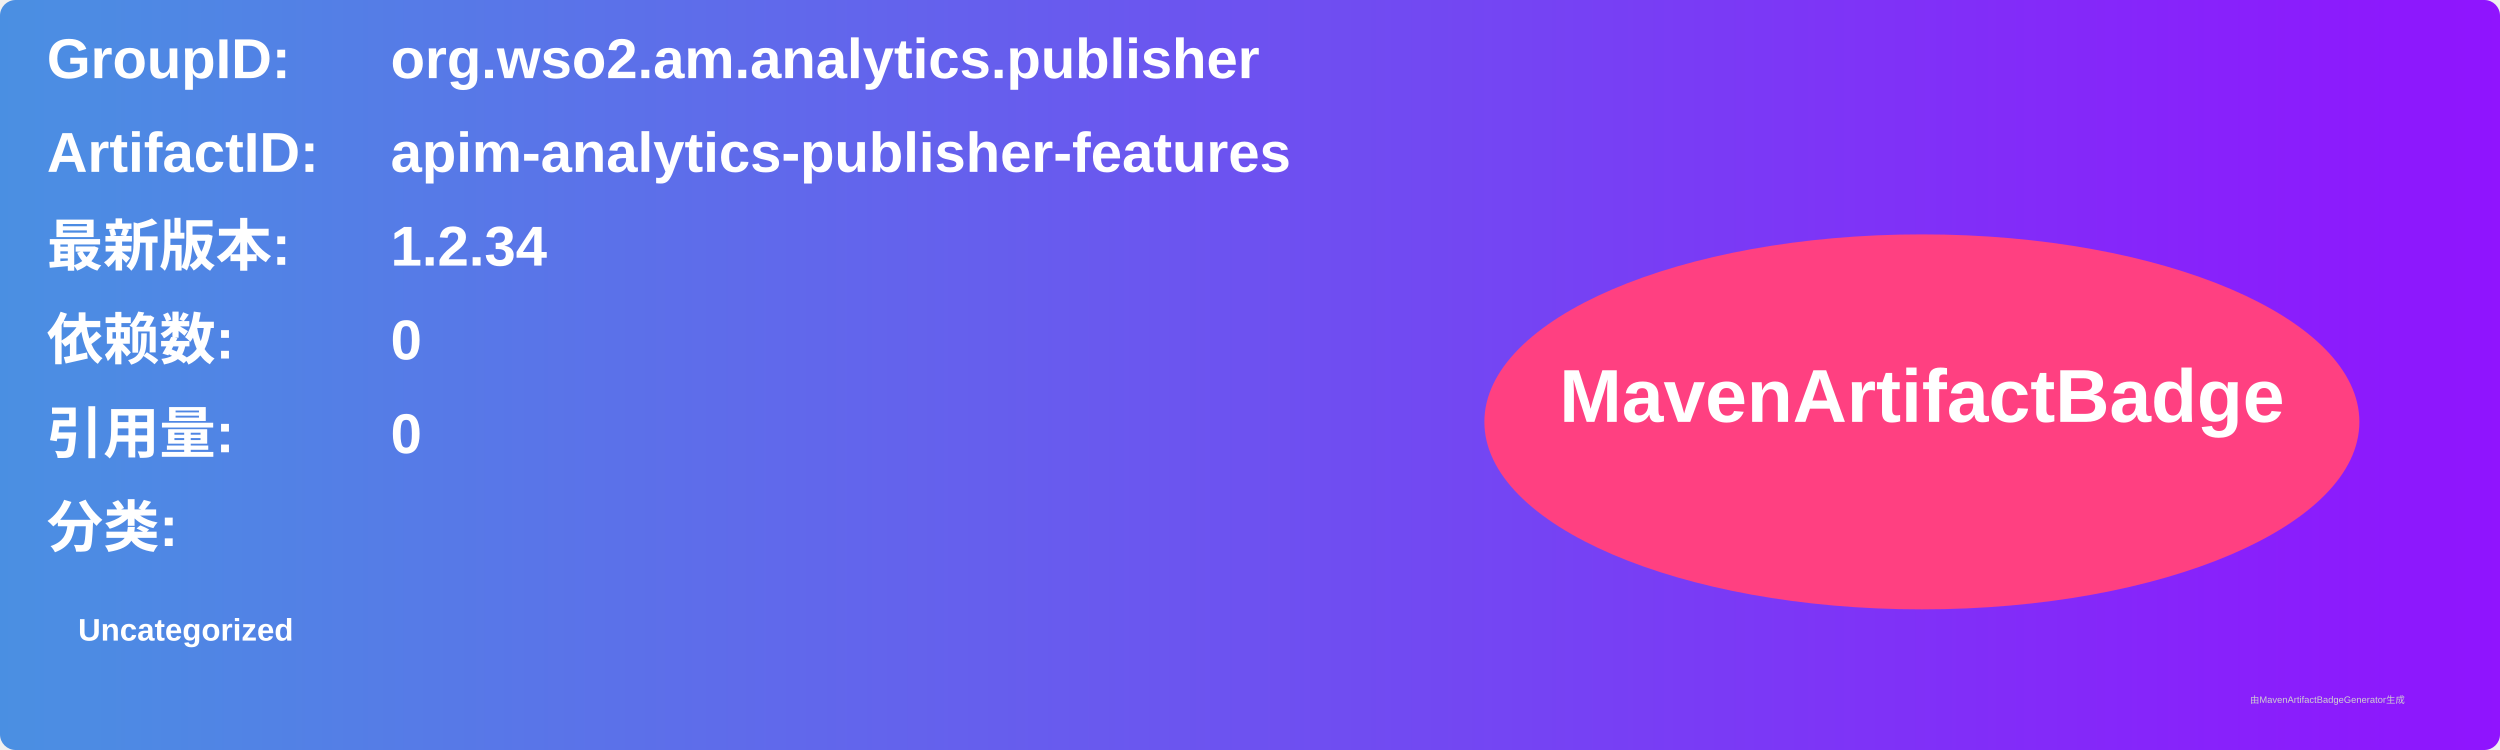
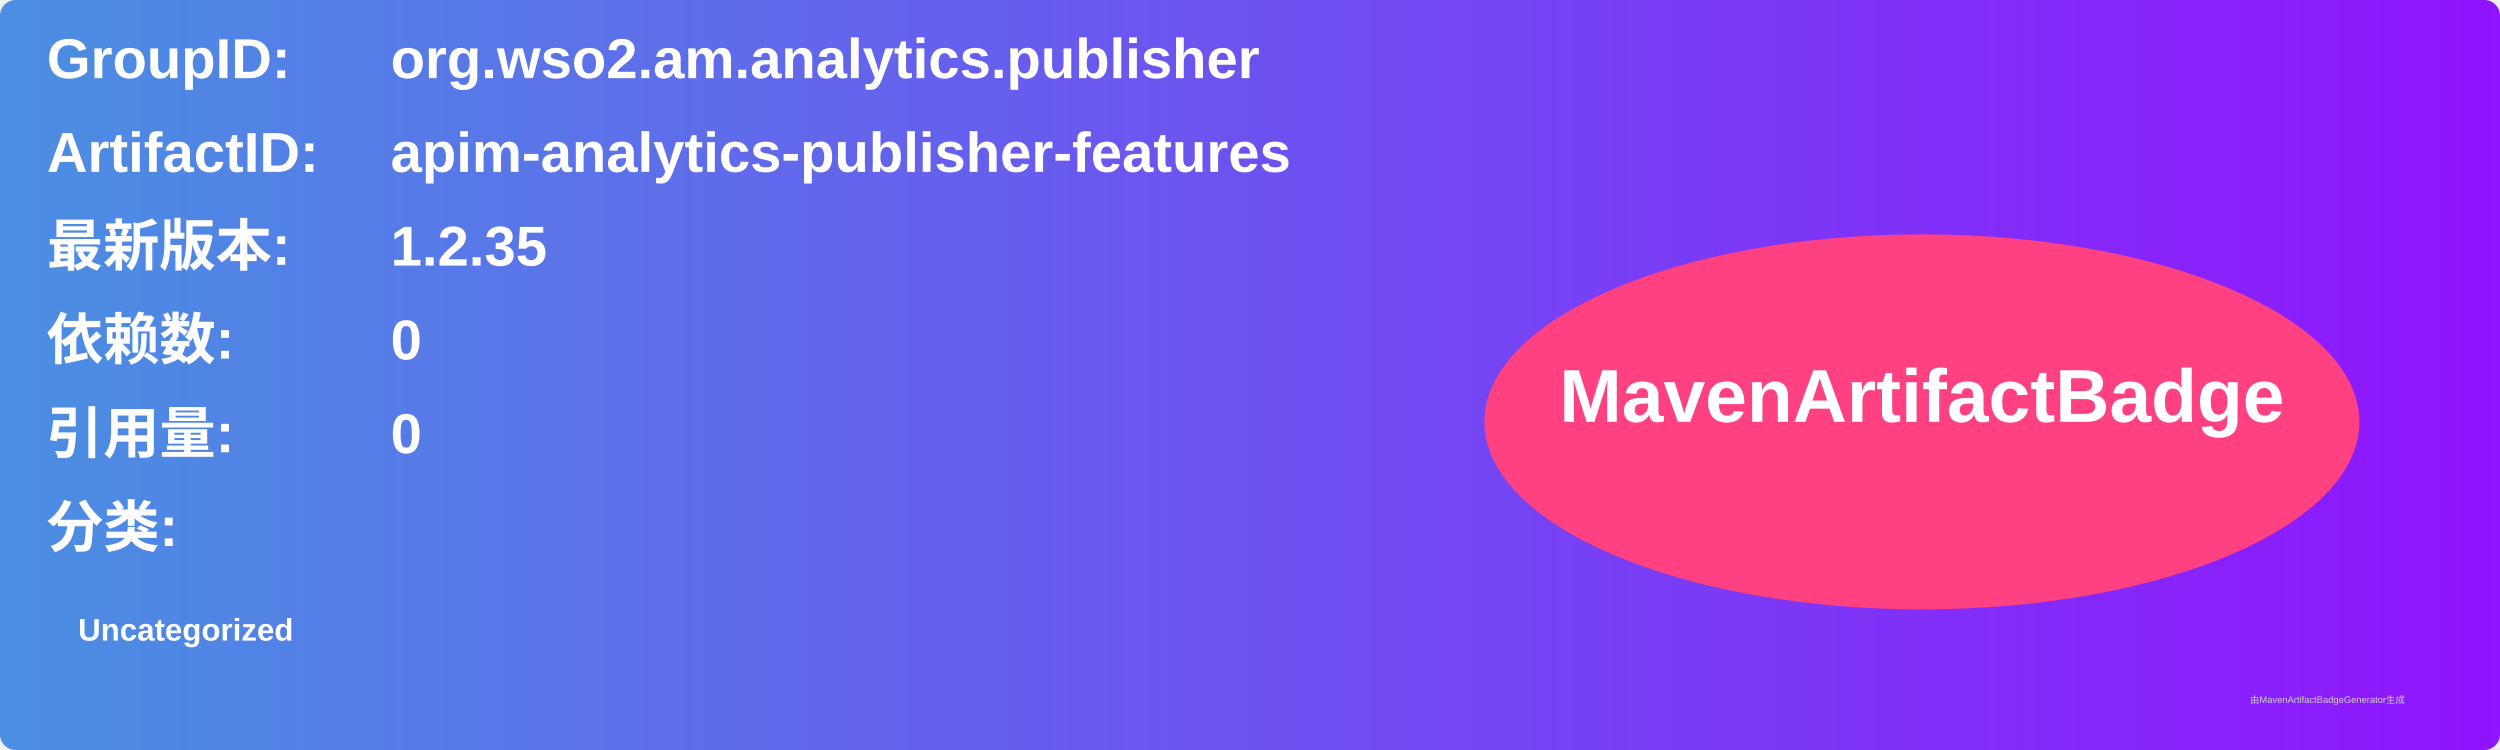
<svg xmlns="http://www.w3.org/2000/svg" width="800" height="240" viewBox="0 0 800 240">
  <linearGradient id="grad" x1="0%" y1="0%" x2="100%" y2="0%">
    <stop offset="0%" stop-color="#4a90e2" />
    <stop offset="100%" stop-color="#9013fe" />
  </linearGradient>
  <rect width="100%" height="100%" rx="5" ry="5" fill="url(#grad)" />
  <g transform="translate(15, 15)">
    <text x="0" y="10" font-family="Arial" font-size="18" fill="white" font-weight="bold" width="260">GroupID:</text>
    <text x="110" y="10" font-family="Arial" font-size="18" fill="white" font-weight="bold" width="460">org.wso2.am.analytics.publisher</text>
    <text x="0" y="40" font-family="Arial" font-size="18" fill="white" font-weight="bold" width="260">ArtifactID:</text>
    <text x="110" y="40" font-family="Arial" font-size="18" fill="white" font-weight="bold" width="460">apim-analytics-publisher-features</text>
    <text x="0" y="70" font-family="Arial" font-size="18" fill="white" font-weight="bold">最新版本:</text>
    <text x="110" y="70" font-family="Arial" font-size="18" fill="white" font-weight="bold">
-       <tspan font-weight="bold">1.2.34</tspan>
+       <tspan font-weight="bold">1.2.35</tspan>
    </text>
    <text x="0" y="100" font-family="Arial" font-size="18" fill="white" font-weight="bold">依赖数: </text>
    <text x="110" y="100" font-family="Arial" font-size="18" fill="white">
      <tspan font-weight="bold">0</tspan>
    </text>
    <text x="0" y="130" font-family="Arial" font-size="18" fill="white" font-weight="bold">引用量: </text>
    <text x="110" y="130" font-family="Arial" font-size="18" fill="white">
      <tspan font-weight="bold">0</tspan>
    </text>
    <text x="0" y="160" font-family="Arial" font-size="18" fill="white" font-weight="bold">分类:</text>
    <text x="10" y="190" font-family="Arial" font-size="10" fill="white">
      <tspan font-weight="bold">Uncategorized</tspan>
    </text>
    <ellipse cx="600" cy="120" rx="140" ry="60" fill="#ff4081" />
    <text x="600" y="120" text-anchor="middle" font-family="Arial" font-size="24" fill="white" font-weight="bold">MavenArtifactBadge</text>
  </g>
  <text x="720" y="225" font-family="Arial" font-size="3" fill="#d0d0d0">由MavenArtifactBadgeGenerator生成</text>
</svg>
